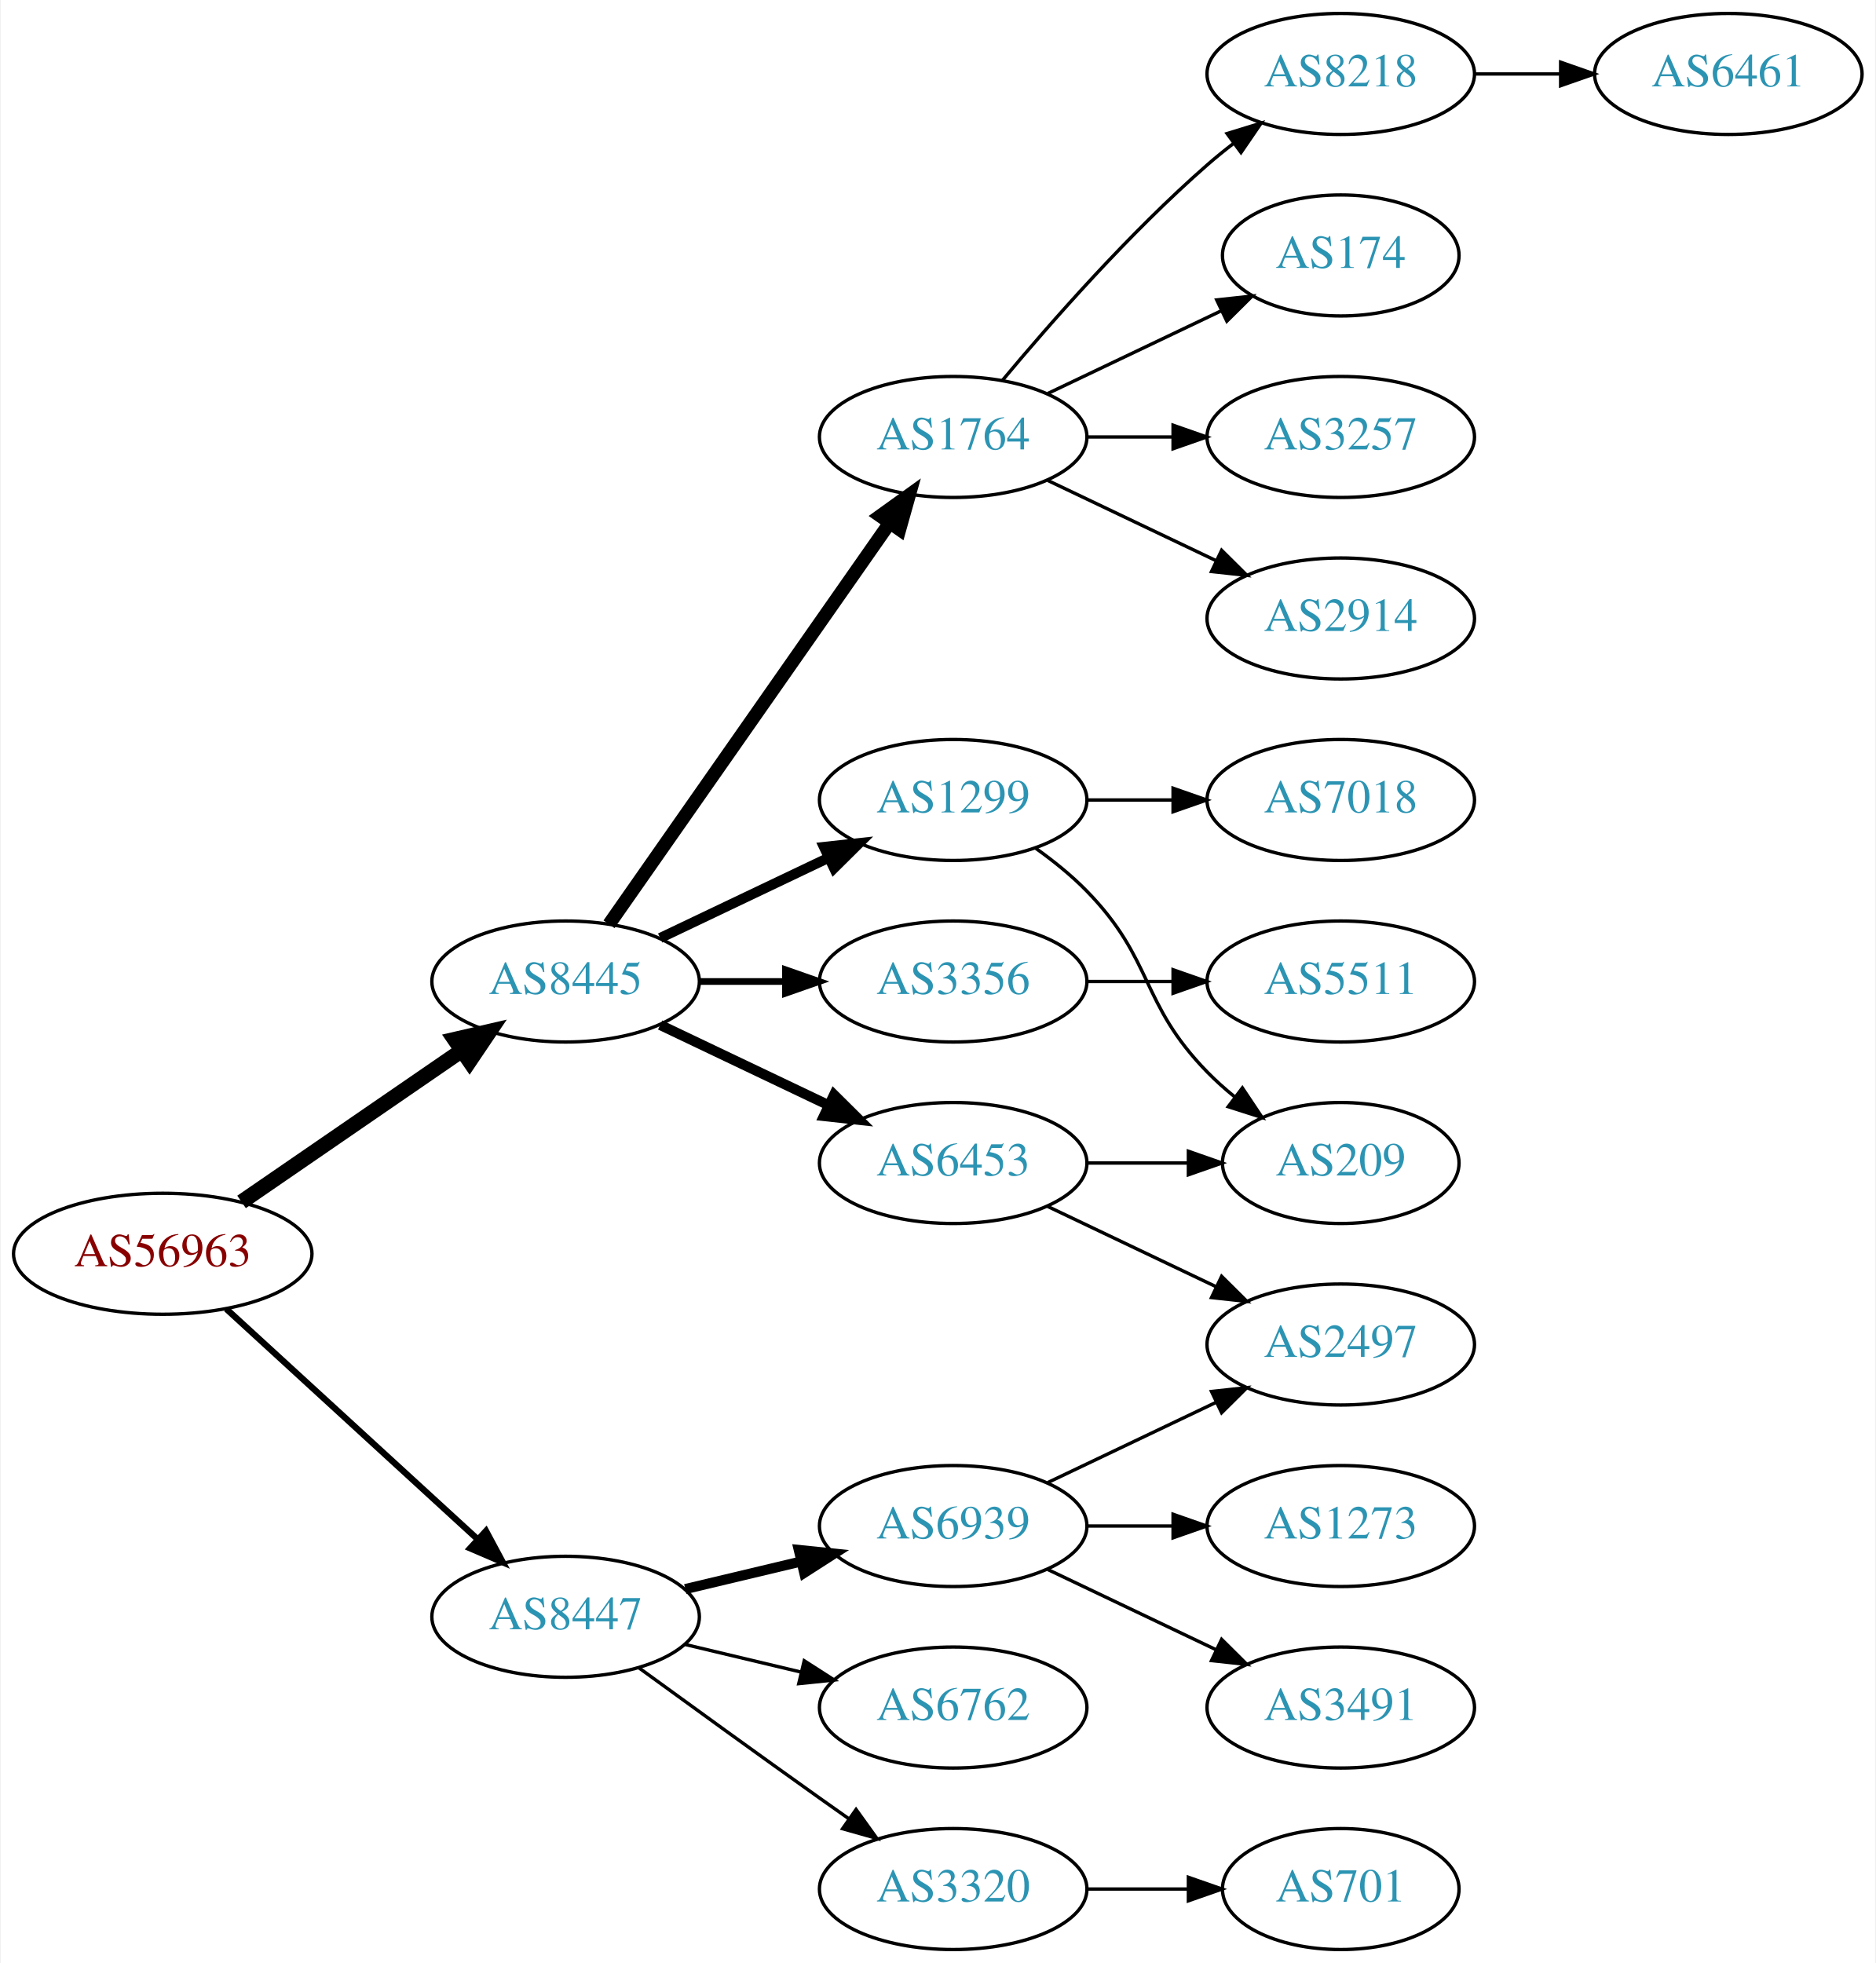
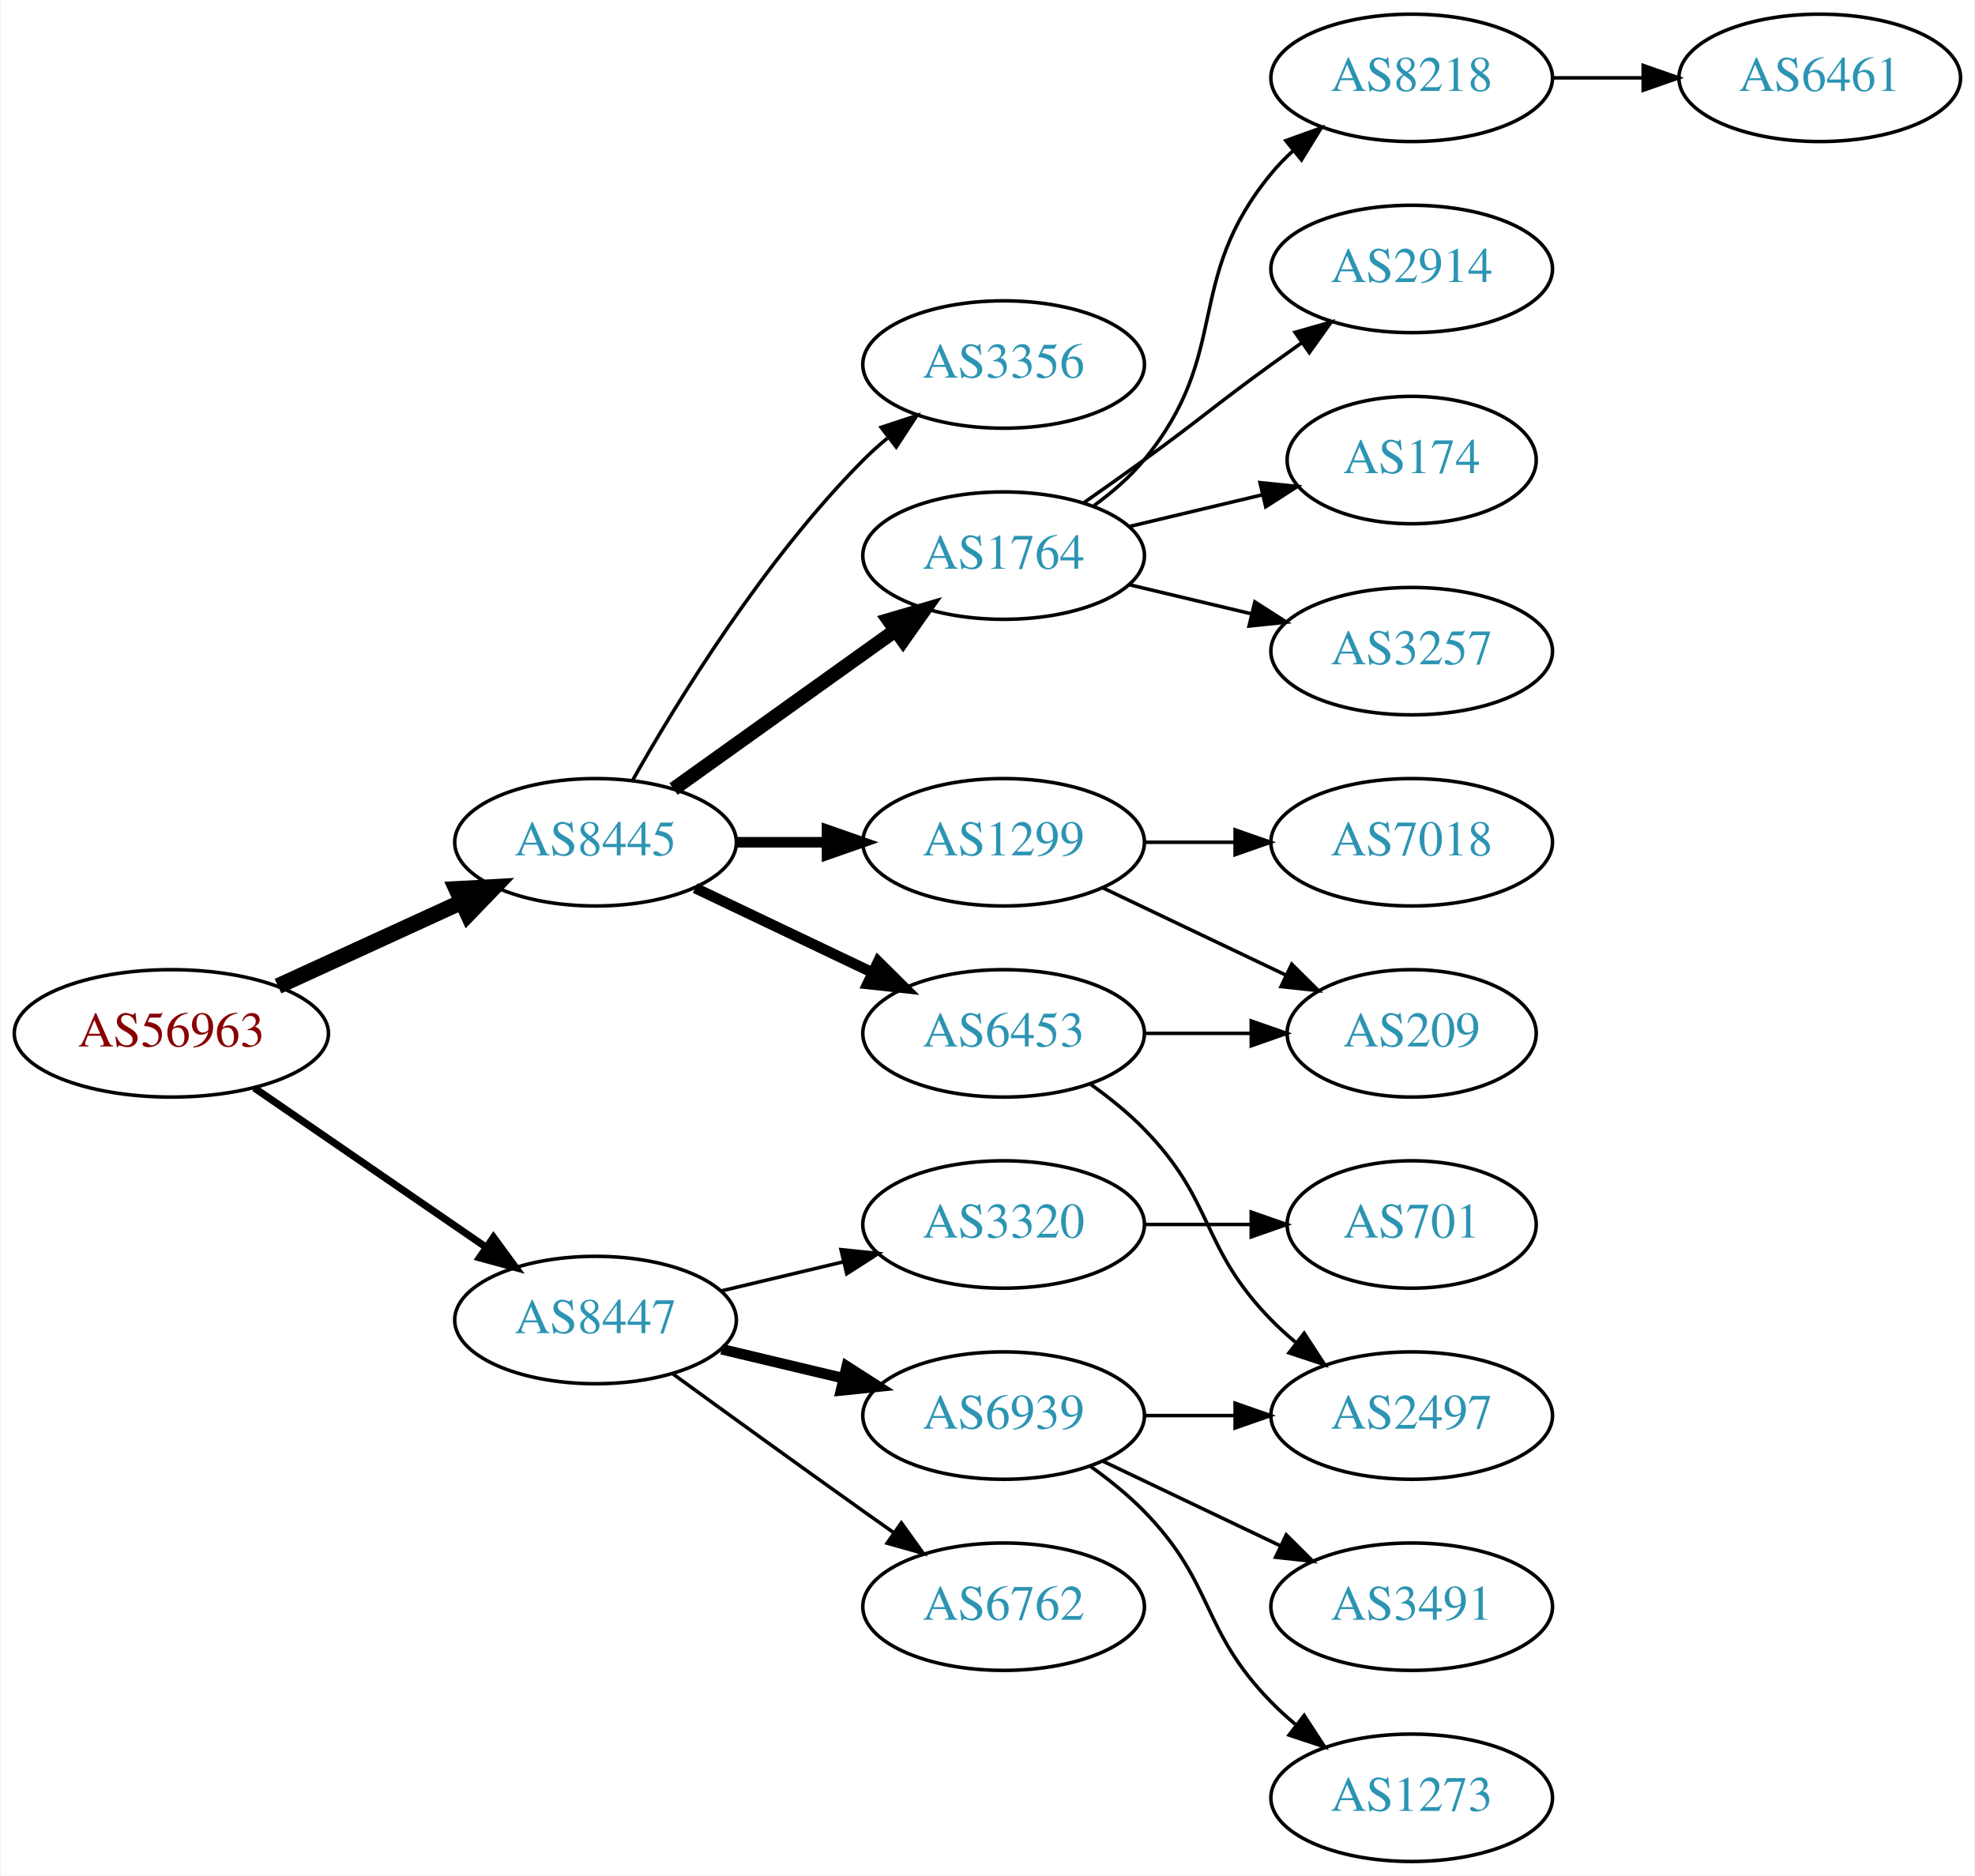
- <svg xmlns="http://www.w3.org/2000/svg" xmlns:xlink="http://www.w3.org/1999/xlink" width="558pt" height="584pt" viewBox="0.00 0.00 557.56 584.00">
-   <g id="graph0" class="graph" transform="scale(1 1) rotate(0) translate(4 580)">
-     <polygon fill="white" stroke="none" points="-4,4 -4,-580 553.564,-580 553.564,4 -4,4" />
+ <svg xmlns="http://www.w3.org/2000/svg" xmlns:xlink="http://www.w3.org/1999/xlink" width="558pt" height="530pt" viewBox="0.00 0.00 557.56 530.00">
+   <g id="graph0" class="graph" transform="scale(1 1) rotate(0) translate(4 526)">
+     <polygon fill="white" stroke="none" points="-4,4 -4,-526 553.564,-526 553.564,4 -4,4" />
    <g id="node1" class="node">
      <g id="a_node1">
        <a xlink:href="/asn/56963" xlink:title="AS56963 ~ Skidata AG [AT]">
-           <ellipse fill="#ffffff" stroke="black" cx="44.196" cy="-207" rx="44.393" ry="18" />
-           <text text-anchor="middle" x="44.196" y="-203.3" font-family="Times,serif" font-size="14.00" fill="#880000">AS56963</text>
+           <ellipse fill="#ffffff" stroke="black" cx="44.196" cy="-234" rx="44.393" ry="18" />
+           <text text-anchor="middle" x="44.196" y="-230.3" font-family="Times,serif" font-size="14.00" fill="#880000">AS56963</text>
        </a>
      </g>
    </g>
    <g id="node2" class="node">
      <g id="a_node2">
        <a xlink:href="/asn/8445" xlink:title="AS8445 ~ SALZBURG-AG-AS [AT]">
          <ellipse fill="#ffffff" stroke="black" cx="164.039" cy="-288" rx="39.794" ry="18" />
          <text text-anchor="middle" x="164.039" y="-284.3" font-family="Times,serif" font-size="14.00" fill="#2c94b3">AS8445</text>
        </a>
      </g>
    </g>
    <g id="edge1" class="edge">
-       <path fill="none" stroke="black" stroke-width="4.5" d="M67.639,-222.426C86.22,-235.198 112.781,-253.455 133.161,-267.463" />
-       <polygon fill="black" stroke="black" stroke-width="4.5" points="131.003,-270.758 141.475,-273.178 135.464,-264.269 131.003,-270.758" />
+       <path fill="none" stroke="black" stroke-width="4.5" d="M74.326,-247.348C89.937,-254.502 109.335,-263.391 126.007,-271.03" />
+       <polygon fill="black" stroke="black" stroke-width="4.5" points="124.727,-274.775 135.459,-275.362 128.008,-267.616 124.727,-274.775" />
    </g>
    <g id="node3" class="node">
      <g id="a_node3">
        <a xlink:href="/asn/8447" xlink:title="AS8447 ~ A1 Telekom Austria AG [AT]">
-           <ellipse fill="#ffffff" stroke="black" cx="164.039" cy="-99" rx="39.794" ry="18" />
-           <text text-anchor="middle" x="164.039" y="-95.3" font-family="Times,serif" font-size="14.00" fill="#2c94b3">AS8447</text>
+           <ellipse fill="#ffffff" stroke="black" cx="164.039" cy="-153" rx="39.794" ry="18" />
+           <text text-anchor="middle" x="164.039" y="-149.3" font-family="Times,serif" font-size="14.00" fill="#2c94b3">AS8447</text>
        </a>
      </g>
    </g>
    <g id="edge2" class="edge">
-       <path fill="none" stroke="black" stroke-width="1.875" d="M63.094,-190.597C83.022,-172.333 115.38,-142.678 137.857,-122.079" />
-       <polygon fill="black" stroke="black" stroke-width="1.875" points="140.351,-124.54 145.359,-115.203 135.622,-119.38 140.351,-124.54" />
+       <path fill="none" stroke="black" stroke-width="2.045" d="M67.639,-218.574C86.22,-205.802 112.781,-187.545 133.161,-173.537" />
+       <polygon fill="black" stroke="black" stroke-width="2.045" points="135.216,-176.371 141.475,-167.822 131.251,-170.602 135.216,-176.371" />
    </g>
    <g id="node4" class="node">
      <g id="a_node4">
-         <a xlink:href="/asn/3356" xlink:title="AS3356 ~ Level 3 Parent, LLC [US]">
+         <a xlink:href="/asn/1299" xlink:title="AS1299 ~ Telia Carrier [EU]">
          <ellipse fill="#ffffff" stroke="black" cx="279.332" cy="-288" rx="39.794" ry="18" />
-           <text text-anchor="middle" x="279.332" y="-284.3" font-family="Times,serif" font-size="14.00" fill="#2c94b3">AS3356</text>
+           <text text-anchor="middle" x="279.332" y="-284.3" font-family="Times,serif" font-size="14.00" fill="#2c94b3">AS1299</text>
        </a>
      </g>
    </g>
    <g id="edge3" class="edge">
-       <path fill="none" stroke="black" stroke-width="2" d="M203.711,-288C211.914,-288 220.678,-288 229.21,-288" />
-       <polygon fill="black" stroke="black" stroke-width="2" points="229.449,-291.5 239.449,-288 229.449,-284.5 229.449,-291.5" />
+       <path fill="none" stroke="black" stroke-width="3" d="M203.711,-288C211.914,-288 220.678,-288 229.21,-288" />
+       <polygon fill="black" stroke="black" stroke-width="3" points="229.449,-291.5 239.449,-288 229.449,-284.5 229.449,-291.5" />
    </g>
    <g id="node5" class="node">
      <g id="a_node5">
+         <a xlink:href="/asn/1764" xlink:title="AS1764 ~ NEXTLAYER-AS [AT]">
+           <ellipse fill="#ffffff" stroke="black" cx="279.332" cy="-369" rx="39.794" ry="18" />
+           <text text-anchor="middle" x="279.332" y="-365.3" font-family="Times,serif" font-size="14.00" fill="#2c94b3">AS1764</text>
+         </a>
+       </g>
+     </g>
+     <g id="edge4" class="edge">
+       <path fill="none" stroke="black" stroke-width="4" d="M186.083,-303.046C203.697,-315.639 229.036,-333.755 248.701,-347.816" />
+       <polygon fill="black" stroke="black" stroke-width="4" points="246.845,-350.791 257.016,-353.76 250.917,-345.097 246.845,-350.791" />
+     </g>
+     <g id="node6" class="node">
+       <g id="a_node6">
        <a xlink:href="/asn/6453" xlink:title="AS6453 ~ TATA COMMUNICATIONS (AMERICA) INC [US]">
          <ellipse fill="#ffffff" stroke="black" cx="279.332" cy="-234" rx="39.794" ry="18" />
          <text text-anchor="middle" x="279.332" y="-230.3" font-family="Times,serif" font-size="14.00" fill="#2c94b3">AS6453</text>
        </a>
      </g>
    </g>
-     <g id="edge4" class="edge">
+     <g id="edge5" class="edge">
      <path fill="none" stroke="black" stroke-width="3" d="M192.175,-275.066C207.169,-267.919 225.99,-258.948 242.213,-251.215" />
      <polygon fill="black" stroke="black" stroke-width="3" points="243.895,-254.291 251.417,-246.829 240.884,-247.972 243.895,-254.291" />
    </g>
-     <g id="node6" class="node">
-       <g id="a_node6">
-         <a xlink:href="/asn/1764" xlink:title="AS1764 ~ NEXTLAYER-AS [AT]">
-           <ellipse fill="#ffffff" stroke="black" cx="279.332" cy="-450" rx="39.794" ry="18" />
-           <text text-anchor="middle" x="279.332" y="-446.3" font-family="Times,serif" font-size="14.00" fill="#2c94b3">AS1764</text>
-         </a>
-       </g>
-     </g>
-     <g id="edge5" class="edge">
-       <path fill="none" stroke="black" stroke-width="4" d="M176.949,-305.031C196.871,-333.517 237.06,-390.985 260.41,-424.374" />
-       <polygon fill="black" stroke="black" stroke-width="4" points="257.641,-426.521 266.24,-432.71 263.377,-422.509 257.641,-426.521" />
-     </g>
    <g id="node7" class="node">
      <g id="a_node7">
-         <a xlink:href="/asn/1299" xlink:title="AS1299 ~ Telia Carrier [EU]">
-           <ellipse fill="#ffffff" stroke="black" cx="279.332" cy="-342" rx="39.794" ry="18" />
-           <text text-anchor="middle" x="279.332" y="-338.3" font-family="Times,serif" font-size="14.00" fill="#2c94b3">AS1299</text>
+         <a xlink:href="/asn/3356" xlink:title="AS3356 ~ Level 3 Parent, LLC [US]">
+           <ellipse fill="#ffffff" stroke="black" cx="279.332" cy="-423" rx="39.794" ry="18" />
+           <text text-anchor="middle" x="279.332" y="-419.3" font-family="Times,serif" font-size="14.00" fill="#2c94b3">AS3356</text>
        </a>
      </g>
    </g>
    <g id="edge6" class="edge">
-       <path fill="none" stroke="black" stroke-width="3" d="M192.175,-300.934C207.169,-308.081 225.99,-317.052 242.213,-324.785" />
-       <polygon fill="black" stroke="black" stroke-width="3" points="240.884,-328.028 251.417,-329.171 243.895,-321.709 240.884,-328.028" />
+       <path fill="none" stroke="black" d="M174.498,-305.49C187.28,-328.096 211.712,-367.886 239.685,-396 241.796,-398.121 244.092,-400.188 246.477,-402.171" />
+       <polygon fill="black" stroke="black" points="244.73,-405.242 254.793,-408.556 248.993,-399.69 244.73,-405.242" />
+     </g>
+     <g id="node16" class="node">
+       <g id="a_node16">
+         <a xlink:href="/asn/6939" xlink:title="AS6939 ~ Hurricane Electric LLC [US]">
+           <ellipse fill="#ffffff" stroke="black" cx="279.332" cy="-126" rx="39.794" ry="18" />
+           <text text-anchor="middle" x="279.332" y="-122.3" font-family="Times,serif" font-size="14.00" fill="#2c94b3">AS6939</text>
+         </a>
+       </g>
+     </g>
+     <g id="edge16" class="edge">
+       <path fill="none" stroke="black" stroke-width="3" d="M199.646,-144.752C210.517,-142.162 222.671,-139.265 234.114,-136.538" />
+       <polygon fill="black" stroke="black" stroke-width="3" points="235.02,-139.92 243.936,-134.197 233.397,-133.111 235.02,-139.92" />
    </g>
    <g id="node17" class="node">
      <g id="a_node17">
        <a xlink:href="/asn/6762" xlink:title="AS6762 ~ TELECOM ITALIA SPARKLE S.p.A. [IT]">
          <ellipse fill="#ffffff" stroke="black" cx="279.332" cy="-72" rx="39.794" ry="18" />
          <text text-anchor="middle" x="279.332" y="-68.3" font-family="Times,serif" font-size="14.00" fill="#2c94b3">AS6762</text>
        </a>
      </g>
    </g>
    <g id="edge17" class="edge">
-       <path fill="none" stroke="black" d="M199.646,-90.752C210.517,-88.162 222.671,-85.265 234.114,-82.538" />
-       <polygon fill="black" stroke="black" points="235.02,-85.92 243.936,-80.197 233.397,-79.111 235.02,-85.92" />
+       <path fill="none" stroke="black" d="M185.887,-137.778C200.821,-126.909 221.435,-111.975 239.685,-99 242.506,-96.995 245.449,-94.915 248.397,-92.841" />
+       <polygon fill="black" stroke="black" points="250.443,-95.681 256.621,-87.074 246.424,-89.95 250.443,-95.681" />
    </g>
    <g id="node18" class="node">
      <g id="a_node18">
        <a xlink:href="/asn/3320" xlink:title="AS3320 ~ DTAG [DE]">
-           <ellipse fill="#ffffff" stroke="black" cx="279.332" cy="-18" rx="39.794" ry="18" />
-           <text text-anchor="middle" x="279.332" y="-14.3" font-family="Times,serif" font-size="14.00" fill="#2c94b3">AS3320</text>
+           <ellipse fill="#ffffff" stroke="black" cx="279.332" cy="-180" rx="39.794" ry="18" />
+           <text text-anchor="middle" x="279.332" y="-176.3" font-family="Times,serif" font-size="14.00" fill="#2c94b3">AS3320</text>
        </a>
      </g>
    </g>
    <g id="edge18" class="edge">
-       <path fill="none" stroke="black" d="M185.887,-83.778C200.821,-72.909 221.435,-57.975 239.685,-45 242.506,-42.995 245.449,-40.915 248.397,-38.841" />
-       <polygon fill="black" stroke="black" points="250.443,-41.681 256.621,-33.074 246.424,-35.95 250.443,-41.681" />
-     </g>
-     <g id="node19" class="node">
-       <g id="a_node19">
-         <a xlink:href="/asn/6939" xlink:title="AS6939 ~ Hurricane Electric LLC [US]">
-           <ellipse fill="#ffffff" stroke="black" cx="279.332" cy="-126" rx="39.794" ry="18" />
-           <text text-anchor="middle" x="279.332" y="-122.3" font-family="Times,serif" font-size="14.00" fill="#2c94b3">AS6939</text>
-         </a>
-       </g>
-     </g>
-     <g id="edge19" class="edge">
-       <path fill="none" stroke="black" stroke-width="3" d="M199.646,-107.248C210.517,-109.838 222.671,-112.735 234.114,-115.462" />
-       <polygon fill="black" stroke="black" stroke-width="3" points="233.397,-118.889 243.936,-117.803 235.02,-112.08 233.397,-118.889" />
-     </g>
-     <g id="node16" class="node">
-       <g id="a_node16">
-         <a xlink:href="/asn/5511" xlink:title="AS5511 ~ Orange S.A. [FR]">
+       <path fill="none" stroke="black" d="M199.646,-161.248C210.517,-163.838 222.671,-166.735 234.114,-169.462" />
+       <polygon fill="black" stroke="black" points="233.397,-172.889 243.936,-171.803 235.02,-166.08 233.397,-172.889" />
+     </g>
+     <g id="node8" class="node">
+       <g id="a_node8">
+         <a xlink:href="/asn/7018" xlink:title="AS7018 ~ AT&amp;T Services, Inc. [US]">
          <ellipse fill="#ffffff" stroke="black" cx="394.625" cy="-288" rx="39.794" ry="18" />
-           <text text-anchor="middle" x="394.625" y="-284.3" font-family="Times,serif" font-size="14.00" fill="#2c94b3">AS5511</text>
-         </a>
-       </g>
-     </g>
-     <g id="edge16" class="edge">
+           <text text-anchor="middle" x="394.625" y="-284.3" font-family="Times,serif" font-size="14.00" fill="#2c94b3">AS7018</text>
+         </a>
+       </g>
+     </g>
+     <g id="edge7" class="edge">
      <path fill="none" stroke="black" d="M319.004,-288C327.207,-288 335.971,-288 344.503,-288" />
      <polygon fill="black" stroke="black" points="344.742,-291.5 354.742,-288 344.742,-284.5 344.742,-291.5" />
    </g>
-     <g id="node8" class="node">
-       <g id="a_node8">
+     <g id="node9" class="node">
+       <g id="a_node9">
        <a xlink:href="/asn/209" xlink:title="AS209 ~ CenturyLink Communications, LLC [US]">
          <ellipse fill="#ffffff" stroke="black" cx="394.625" cy="-234" rx="35.194" ry="18" />
          <text text-anchor="middle" x="394.625" y="-230.3" font-family="Times,serif" font-size="14.00" fill="#2c94b3">AS209</text>
        </a>
      </g>
    </g>
-     <g id="edge7" class="edge">
+     <g id="edge8" class="edge">
+       <path fill="none" stroke="black" d="M307.468,-275.066C322.9,-267.71 342.385,-258.423 358.92,-250.541" />
+       <polygon fill="black" stroke="black" points="360.741,-253.551 368.262,-246.089 357.729,-247.232 360.741,-253.551" />
+     </g>
+     <g id="node10" class="node">
+       <g id="a_node10">
+         <a xlink:href="/asn/8218" xlink:title="AS8218 ~ legacy Neotelecoms [FR]">
+           <ellipse fill="#ffffff" stroke="black" cx="394.625" cy="-504" rx="39.794" ry="18" />
+           <text text-anchor="middle" x="394.625" y="-500.3" font-family="Times,serif" font-size="14.00" fill="#2c94b3">AS8218</text>
+         </a>
+       </g>
+     </g>
+     <g id="edge9" class="edge">
+       <path fill="none" stroke="black" d="M304.912,-383.156C310.007,-386.872 315.02,-391.201 318.978,-396 344.043,-426.394 329.913,-446.606 354.978,-477 356.833,-479.25 358.92,-481.396 361.139,-483.424" />
+       <polygon fill="black" stroke="black" points="359.075,-486.256 369.044,-489.844 363.488,-480.823 359.075,-486.256" />
+     </g>
+     <g id="node11" class="node">
+       <g id="a_node11">
+         <a xlink:href="/asn/2914" xlink:title="AS2914 ~ NTT America, Inc. [US]">
+           <ellipse fill="#ffffff" stroke="black" cx="394.625" cy="-450" rx="39.794" ry="18" />
+           <text text-anchor="middle" x="394.625" y="-446.3" font-family="Times,serif" font-size="14.00" fill="#2c94b3">AS2914</text>
+         </a>
+       </g>
+     </g>
+     <g id="edge10" class="edge">
+       <path fill="none" stroke="black" d="M302.089,-384.009C307.623,-387.879 313.542,-392.064 318.978,-396 335.178,-407.729 338.778,-411.271 354.978,-423 357.781,-425.029 360.712,-427.125 363.653,-429.21" />
+       <polygon fill="black" stroke="black" points="361.675,-432.097 371.868,-434.991 365.704,-426.373 361.675,-432.097" />
+     </g>
+     <g id="node12" class="node">
+       <g id="a_node12">
+         <a xlink:href="/asn/174" xlink:title="AS174 ~ Cogent Communications [US]">
+           <ellipse fill="#ffffff" stroke="black" cx="394.625" cy="-396" rx="35.194" ry="18" />
+           <text text-anchor="middle" x="394.625" y="-392.3" font-family="Times,serif" font-size="14.00" fill="#2c94b3">AS174</text>
+         </a>
+       </g>
+     </g>
+     <g id="edge11" class="edge">
+       <path fill="none" stroke="black" d="M314.939,-377.248C326.733,-380.058 340.038,-383.229 352.306,-386.153" />
+       <polygon fill="black" stroke="black" points="351.772,-389.624 362.311,-388.537 353.394,-382.814 351.772,-389.624" />
+     </g>
+     <g id="node13" class="node">
+       <g id="a_node13">
+         <a xlink:href="/asn/3257" xlink:title="AS3257 ~ GTT [DE]">
+           <ellipse fill="#ffffff" stroke="black" cx="394.625" cy="-342" rx="39.794" ry="18" />
+           <text text-anchor="middle" x="394.625" y="-338.3" font-family="Times,serif" font-size="14.00" fill="#2c94b3">AS3257</text>
+         </a>
+       </g>
+     </g>
+     <g id="edge12" class="edge">
+       <path fill="none" stroke="black" d="M314.939,-360.752C325.81,-358.162 337.964,-355.265 349.407,-352.538" />
+       <polygon fill="black" stroke="black" points="350.313,-355.92 359.229,-350.197 348.69,-349.111 350.313,-355.92" />
+     </g>
+     <g id="edge14" class="edge">
      <path fill="none" stroke="black" d="M319.004,-234C328.709,-234 339.2,-234 349.163,-234" />
      <polygon fill="black" stroke="black" points="349.299,-237.5 359.299,-234 349.299,-230.5 349.299,-237.5" />
    </g>
-     <g id="node9" class="node">
-       <g id="a_node9">
+     <g id="node15" class="node">
+       <g id="a_node15">
        <a xlink:href="/asn/2497" xlink:title="AS2497 ~ Internet Initiative Japan Inc. [JP]">
-           <ellipse fill="#ffffff" stroke="black" cx="394.625" cy="-180" rx="39.794" ry="18" />
-           <text text-anchor="middle" x="394.625" y="-176.3" font-family="Times,serif" font-size="14.00" fill="#2c94b3">AS2497</text>
-         </a>
-       </g>
-     </g>
-     <g id="edge8" class="edge">
-       <path fill="none" stroke="black" d="M307.468,-221.066C322.462,-213.919 341.283,-204.948 357.506,-197.215" />
-       <polygon fill="black" stroke="black" points="359.188,-200.291 366.71,-192.829 356.177,-193.972 359.188,-200.291" />
-     </g>
-     <g id="node10" class="node">
-       <g id="a_node10">
-         <a xlink:href="/asn/174" xlink:title="AS174 ~ Cogent Communications [US]">
-           <ellipse fill="#ffffff" stroke="black" cx="394.625" cy="-504" rx="35.194" ry="18" />
-           <text text-anchor="middle" x="394.625" y="-500.3" font-family="Times,serif" font-size="14.00" fill="#2c94b3">AS174</text>
-         </a>
-       </g>
-     </g>
-     <g id="edge9" class="edge">
-       <path fill="none" stroke="black" d="M307.468,-462.934C322.9,-470.29 342.385,-479.577 358.92,-487.459" />
-       <polygon fill="black" stroke="black" points="357.729,-490.768 368.262,-491.911 360.741,-484.449 357.729,-490.768" />
-     </g>
-     <g id="node11" class="node">
-       <g id="a_node11">
-         <a xlink:href="/asn/3257" xlink:title="AS3257 ~ GTT [DE]">
-           <ellipse fill="#ffffff" stroke="black" cx="394.625" cy="-450" rx="39.794" ry="18" />
-           <text text-anchor="middle" x="394.625" y="-446.3" font-family="Times,serif" font-size="14.00" fill="#2c94b3">AS3257</text>
-         </a>
-       </g>
-     </g>
-     <g id="edge10" class="edge">
-       <path fill="none" stroke="black" d="M319.004,-450C327.207,-450 335.971,-450 344.503,-450" />
-       <polygon fill="black" stroke="black" points="344.742,-453.5 354.742,-450 344.742,-446.5 344.742,-453.5" />
-     </g>
-     <g id="node12" class="node">
-       <g id="a_node12">
-         <a xlink:href="/asn/2914" xlink:title="AS2914 ~ NTT America, Inc. [US]">
-           <ellipse fill="#ffffff" stroke="black" cx="394.625" cy="-396" rx="39.794" ry="18" />
-           <text text-anchor="middle" x="394.625" y="-392.3" font-family="Times,serif" font-size="14.00" fill="#2c94b3">AS2914</text>
-         </a>
-       </g>
-     </g>
-     <g id="edge11" class="edge">
-       <path fill="none" stroke="black" d="M307.468,-437.066C322.462,-429.919 341.283,-420.948 357.506,-413.215" />
-       <polygon fill="black" stroke="black" points="359.188,-416.291 366.71,-408.829 356.177,-409.972 359.188,-416.291" />
-     </g>
-     <g id="node13" class="node">
-       <g id="a_node13">
-         <a xlink:href="/asn/8218" xlink:title="AS8218 ~ legacy Neotelecoms [FR]">
-           <ellipse fill="#ffffff" stroke="black" cx="394.625" cy="-558" rx="39.794" ry="18" />
-           <text text-anchor="middle" x="394.625" y="-554.3" font-family="Times,serif" font-size="14.00" fill="#2c94b3">AS8218</text>
-         </a>
-       </g>
-     </g>
-     <g id="edge12" class="edge">
-       <path fill="none" stroke="black" d="M293.962,-466.817C308.244,-483.929 331.791,-510.745 354.978,-531 357.444,-533.154 360.082,-535.294 362.78,-537.372" />
-       <polygon fill="black" stroke="black" points="360.805,-540.264 370.934,-543.37 364.953,-534.625 360.805,-540.264" />
-     </g>
-     <g id="edge13" class="edge">
-       <path fill="none" stroke="black" d="M303.926,-327.611C309.182,-323.852 314.513,-319.563 318.978,-315 339.151,-294.383 334.806,-281.617 354.978,-261 357.457,-258.466 360.204,-256.017 363.056,-253.696" />
-       <polygon fill="black" stroke="black" points="365.359,-256.343 371.242,-247.532 361.148,-250.752 365.359,-256.343" />
+           <ellipse fill="#ffffff" stroke="black" cx="394.625" cy="-126" rx="39.794" ry="18" />
+           <text text-anchor="middle" x="394.625" y="-122.3" font-family="Times,serif" font-size="14.00" fill="#2c94b3">AS2497</text>
+         </a>
+       </g>
+     </g>
+     <g id="edge15" class="edge">
+       <path fill="none" stroke="black" d="M303.926,-219.611C309.182,-215.852 314.513,-211.563 318.978,-207 339.151,-186.383 334.806,-173.617 354.978,-153 357.071,-150.861 359.354,-148.782 361.731,-146.79" />
+       <polygon fill="black" stroke="black" points="364.249,-149.268 370.031,-140.389 359.974,-143.725 364.249,-149.268" />
    </g>
    <g id="node14" class="node">
      <g id="a_node14">
-         <a xlink:href="/asn/7018" xlink:title="AS7018 ~ AT&amp;T Services, Inc. [US]">
-           <ellipse fill="#ffffff" stroke="black" cx="394.625" cy="-342" rx="39.794" ry="18" />
-           <text text-anchor="middle" x="394.625" y="-338.3" font-family="Times,serif" font-size="14.00" fill="#2c94b3">AS7018</text>
-         </a>
-       </g>
-     </g>
-     <g id="edge14" class="edge">
-       <path fill="none" stroke="black" d="M319.004,-342C327.207,-342 335.971,-342 344.503,-342" />
-       <polygon fill="black" stroke="black" points="344.742,-345.5 354.742,-342 344.742,-338.5 344.742,-345.5" />
-     </g>
-     <g id="node15" class="node">
-       <g id="a_node15">
        <a xlink:href="/asn/6461" xlink:title="AS6461 ~ ZAYO-6461 [US]">
-           <ellipse fill="#ffffff" stroke="black" cx="509.918" cy="-558" rx="39.794" ry="18" />
-           <text text-anchor="middle" x="509.918" y="-554.3" font-family="Times,serif" font-size="14.00" fill="#2c94b3">AS6461</text>
-         </a>
-       </g>
-     </g>
-     <g id="edge15" class="edge">
-       <path fill="none" stroke="black" d="M434.297,-558C442.5,-558 451.264,-558 459.796,-558" />
-       <polygon fill="black" stroke="black" points="460.035,-561.5 470.035,-558 460.035,-554.5 460.035,-561.5" />
-     </g>
-     <g id="node20" class="node">
-       <g id="a_node20">
-         <a xlink:href="/asn/701" xlink:title="AS701 ~ UUNET [US]">
-           <ellipse fill="#ffffff" stroke="black" cx="394.625" cy="-18" rx="35.194" ry="18" />
-           <text text-anchor="middle" x="394.625" y="-14.3" font-family="Times,serif" font-size="14.00" fill="#2c94b3">AS701</text>
-         </a>
-       </g>
+           <ellipse fill="#ffffff" stroke="black" cx="509.918" cy="-504" rx="39.794" ry="18" />
+           <text text-anchor="middle" x="509.918" y="-500.3" font-family="Times,serif" font-size="14.00" fill="#2c94b3">AS6461</text>
+         </a>
+       </g>
+     </g>
+     <g id="edge13" class="edge">
+       <path fill="none" stroke="black" d="M434.297,-504C442.5,-504 451.264,-504 459.796,-504" />
+       <polygon fill="black" stroke="black" points="460.035,-507.5 470.035,-504 460.035,-500.5 460.035,-507.5" />
    </g>
    <g id="edge20" class="edge">
-       <path fill="none" stroke="black" d="M319.004,-18C328.709,-18 339.2,-18 349.163,-18" />
-       <polygon fill="black" stroke="black" points="349.299,-21.5 359.299,-18 349.299,-14.5 349.299,-21.5" />
-     </g>
-     <g id="edge22" class="edge">
-       <path fill="none" stroke="black" d="M307.468,-138.934C322.462,-146.081 341.283,-155.052 357.506,-162.785" />
-       <polygon fill="black" stroke="black" points="356.177,-166.028 366.71,-167.171 359.188,-159.709 356.177,-166.028" />
-     </g>
-     <g id="node21" class="node">
-       <g id="a_node21">
+       <path fill="none" stroke="black" d="M319.004,-126C327.207,-126 335.971,-126 344.503,-126" />
+       <polygon fill="black" stroke="black" points="344.742,-129.5 354.742,-126 344.742,-122.5 344.742,-129.5" />
+     </g>
+     <g id="node19" class="node">
+       <g id="a_node19">
        <a xlink:href="/asn/3491" xlink:title="AS3491 ~ PCCW Global, Inc. [US]">
          <ellipse fill="#ffffff" stroke="black" cx="394.625" cy="-72" rx="39.794" ry="18" />
          <text text-anchor="middle" x="394.625" y="-68.3" font-family="Times,serif" font-size="14.00" fill="#2c94b3">AS3491</text>
        </a>
      </g>
    </g>
-     <g id="edge21" class="edge">
+     <g id="edge19" class="edge">
      <path fill="none" stroke="black" d="M307.468,-113.066C322.462,-105.919 341.283,-96.948 357.506,-89.215" />
      <polygon fill="black" stroke="black" points="359.188,-92.291 366.71,-84.829 356.177,-85.972 359.188,-92.291" />
    </g>
-     <g id="node22" class="node">
-       <g id="a_node22">
+     <g id="node20" class="node">
+       <g id="a_node20">
        <a xlink:href="/asn/1273" xlink:title="AS1273 ~ Vodafone Group PLC [EU]">
-           <ellipse fill="#ffffff" stroke="black" cx="394.625" cy="-126" rx="39.794" ry="18" />
-           <text text-anchor="middle" x="394.625" y="-122.3" font-family="Times,serif" font-size="14.00" fill="#2c94b3">AS1273</text>
-         </a>
-       </g>
-     </g>
-     <g id="edge23" class="edge">
-       <path fill="none" stroke="black" d="M319.004,-126C327.207,-126 335.971,-126 344.503,-126" />
-       <polygon fill="black" stroke="black" points="344.742,-129.5 354.742,-126 344.742,-122.5 344.742,-129.5" />
+           <ellipse fill="#ffffff" stroke="black" cx="394.625" cy="-18" rx="39.794" ry="18" />
+           <text text-anchor="middle" x="394.625" y="-14.3" font-family="Times,serif" font-size="14.00" fill="#2c94b3">AS1273</text>
+         </a>
+       </g>
+     </g>
+     <g id="edge21" class="edge">
+       <path fill="none" stroke="black" d="M303.926,-111.611C309.182,-107.852 314.513,-103.563 318.978,-99 339.151,-78.383 334.806,-65.617 354.978,-45 357.071,-42.861 359.354,-40.782 361.731,-38.79" />
+       <polygon fill="black" stroke="black" points="364.249,-41.268 370.031,-32.389 359.974,-35.725 364.249,-41.268" />
+     </g>
+     <g id="node21" class="node">
+       <g id="a_node21">
+         <a xlink:href="/asn/701" xlink:title="AS701 ~ UUNET [US]">
+           <ellipse fill="#ffffff" stroke="black" cx="394.625" cy="-180" rx="35.194" ry="18" />
+           <text text-anchor="middle" x="394.625" y="-176.3" font-family="Times,serif" font-size="14.00" fill="#2c94b3">AS701</text>
+         </a>
+       </g>
+     </g>
+     <g id="edge22" class="edge">
+       <path fill="none" stroke="black" d="M319.004,-180C328.709,-180 339.2,-180 349.163,-180" />
+       <polygon fill="black" stroke="black" points="349.299,-183.5 359.299,-180 349.299,-176.5 349.299,-183.5" />
    </g>
  </g>
</svg>
